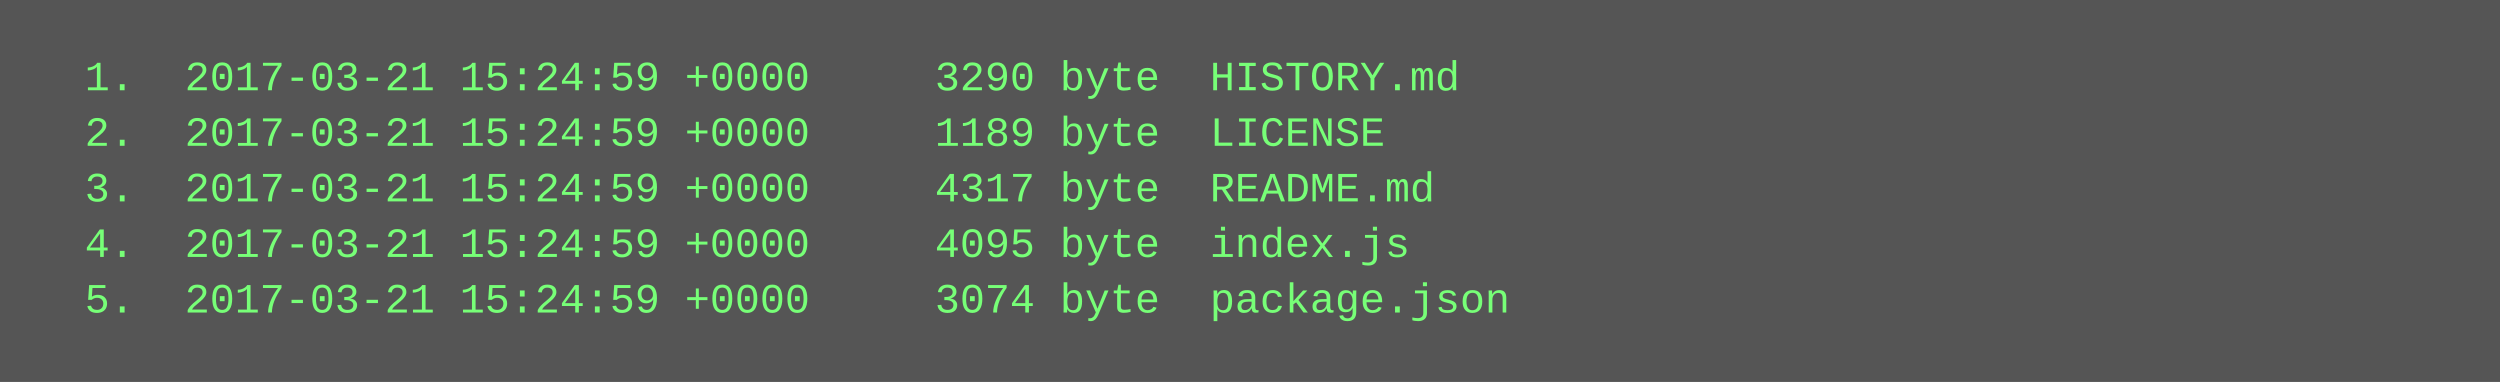
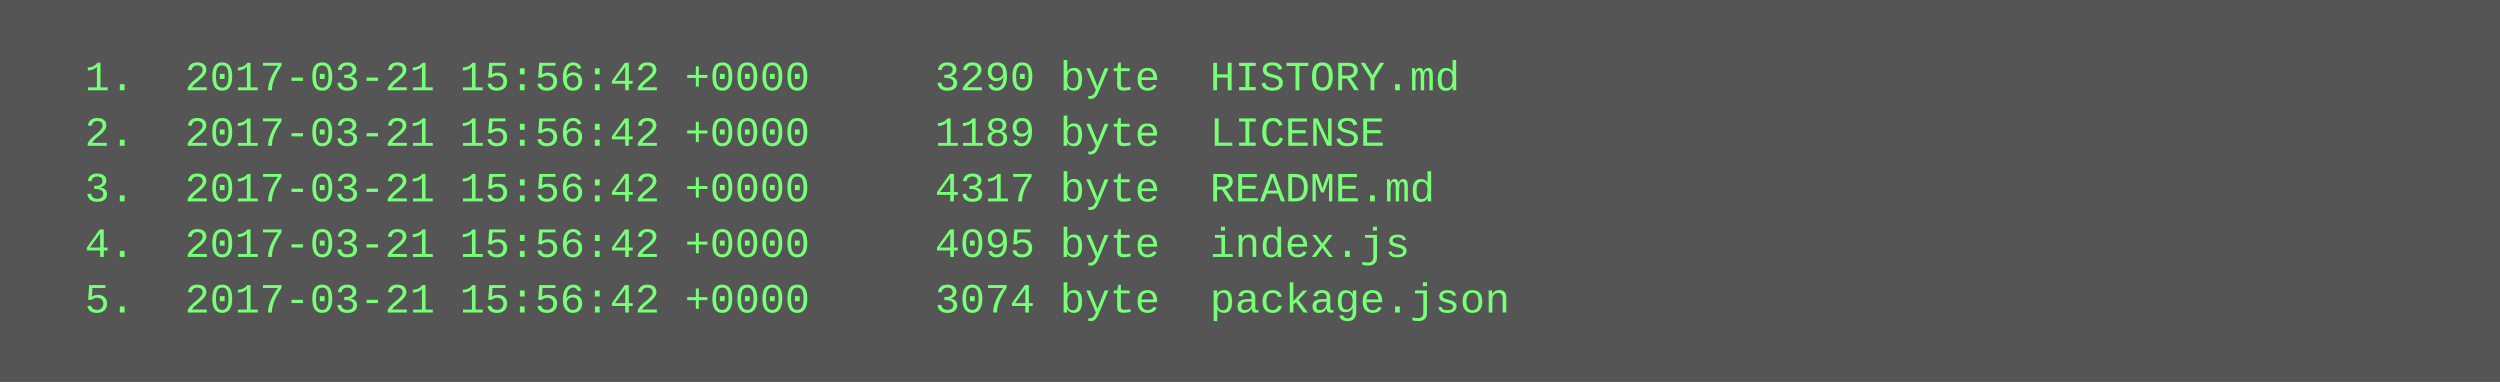
<svg xmlns="http://www.w3.org/2000/svg" height="110" width="720">
  <rect height="110" fill="#555" width="720" />
  <text fill="#7f7" font-family="Courier New" font-size="12" xml:space="preserve">
-     <tspan x="10" y="26">  1.  2017-03-21 15:24:59 +0000     3290 byte  HISTORY.md</tspan>
-     <tspan x="10" y="42">  2.  2017-03-21 15:24:59 +0000     1189 byte  LICENSE</tspan>
-     <tspan x="10" y="58">  3.  2017-03-21 15:24:59 +0000     4317 byte  README.md</tspan>
-     <tspan x="10" y="74">  4.  2017-03-21 15:24:59 +0000     4095 byte  index.js</tspan>
-     <tspan x="10" y="90">  5.  2017-03-21 15:24:59 +0000     3074 byte  package.json</tspan>
+     <tspan x="10" y="26">  1.  2017-03-21 15:56:42 +0000     3290 byte  HISTORY.md</tspan>
+     <tspan x="10" y="42">  2.  2017-03-21 15:56:42 +0000     1189 byte  LICENSE</tspan>
+     <tspan x="10" y="58">  3.  2017-03-21 15:56:42 +0000     4317 byte  README.md</tspan>
+     <tspan x="10" y="74">  4.  2017-03-21 15:56:42 +0000     4095 byte  index.js</tspan>
+     <tspan x="10" y="90">  5.  2017-03-21 15:56:42 +0000     3074 byte  package.json</tspan>
  </text>
</svg>
